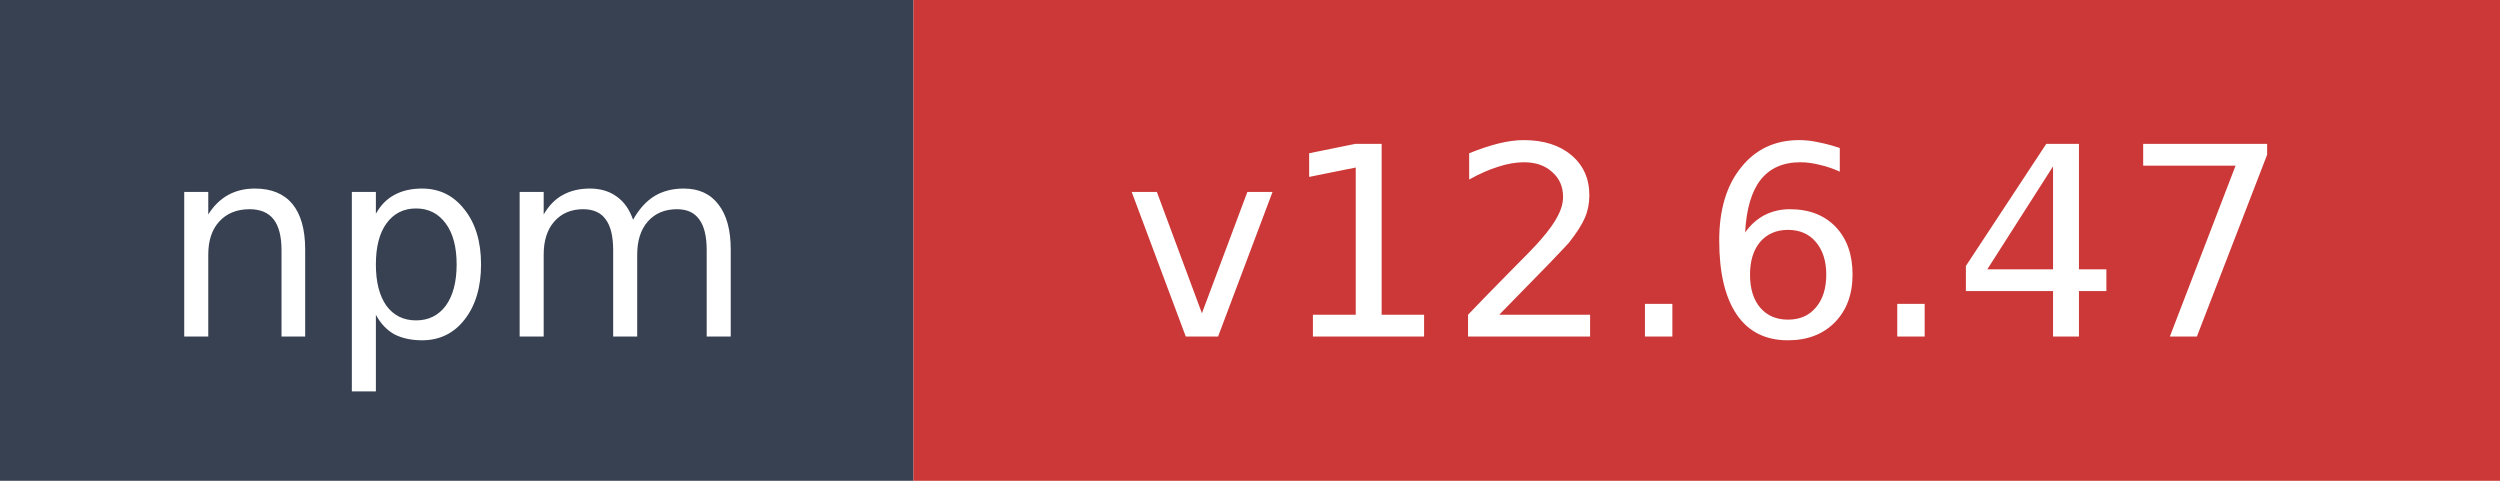
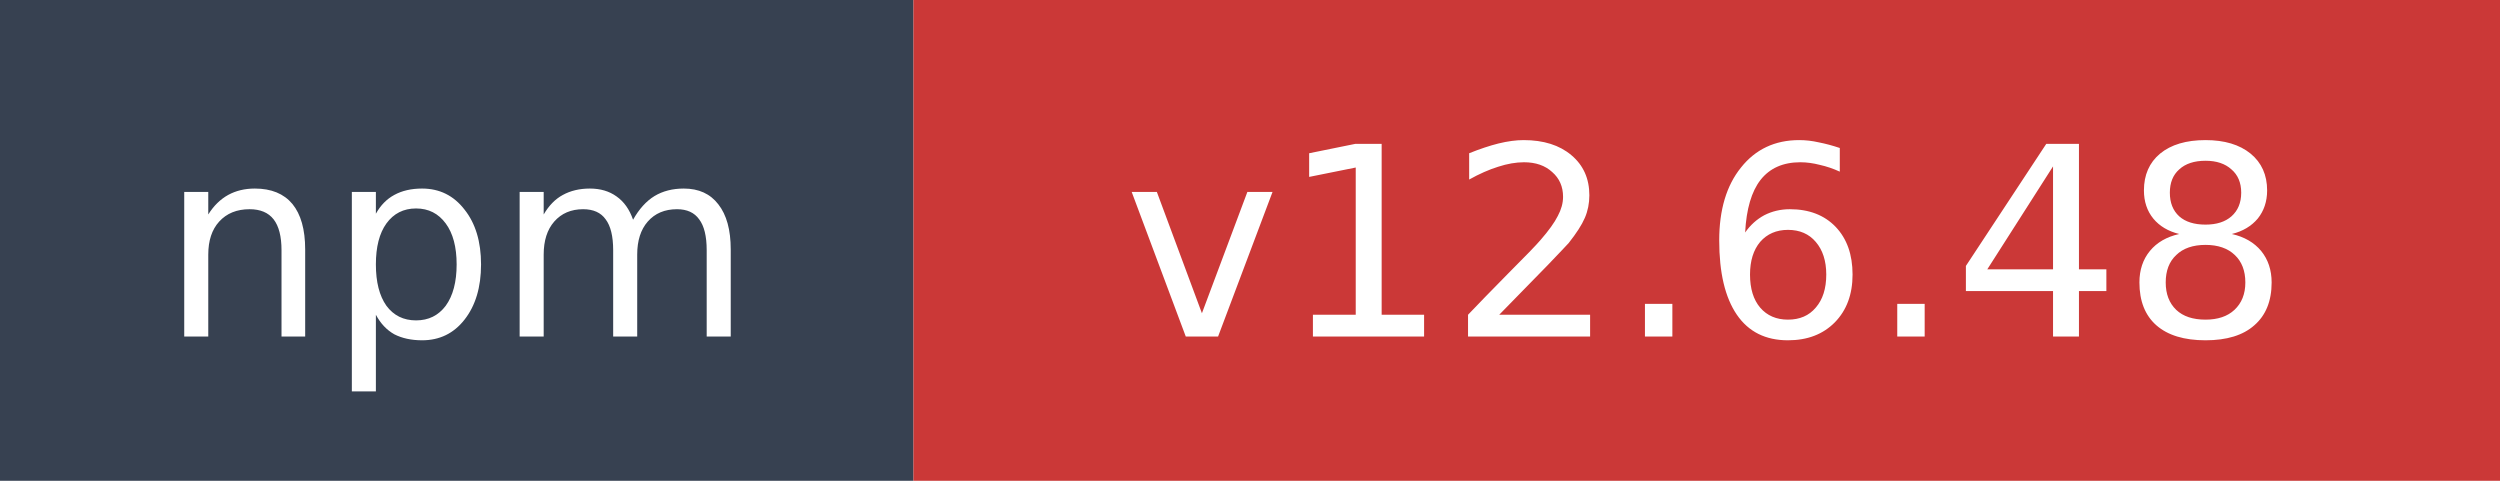
- <svg xmlns="http://www.w3.org/2000/svg" width="104" height="20" role="img" aria-label="npm: v12.6.47">
+ <svg xmlns="http://www.w3.org/2000/svg" width="104" height="20" role="img" aria-label="npm: v12.6.48">
  <rect width="38" height="20" fill="#374151" />
  <rect x="38" width="66" height="20" fill="#cb3837" />
  <text x="19" y="14" fill="#ffffff" font-family="Verdana,Geneva,DejaVu Sans,sans-serif" font-size="11" text-anchor="middle">npm</text>
-   <text x="71" y="14" fill="#ffffff" font-family="Verdana,Geneva,DejaVu Sans,sans-serif" font-size="11" text-anchor="middle">v12.6.47</text>
+   <text x="71" y="14" fill="#ffffff" font-family="Verdana,Geneva,DejaVu Sans,sans-serif" font-size="11" text-anchor="middle">v12.6.48</text>
</svg>
